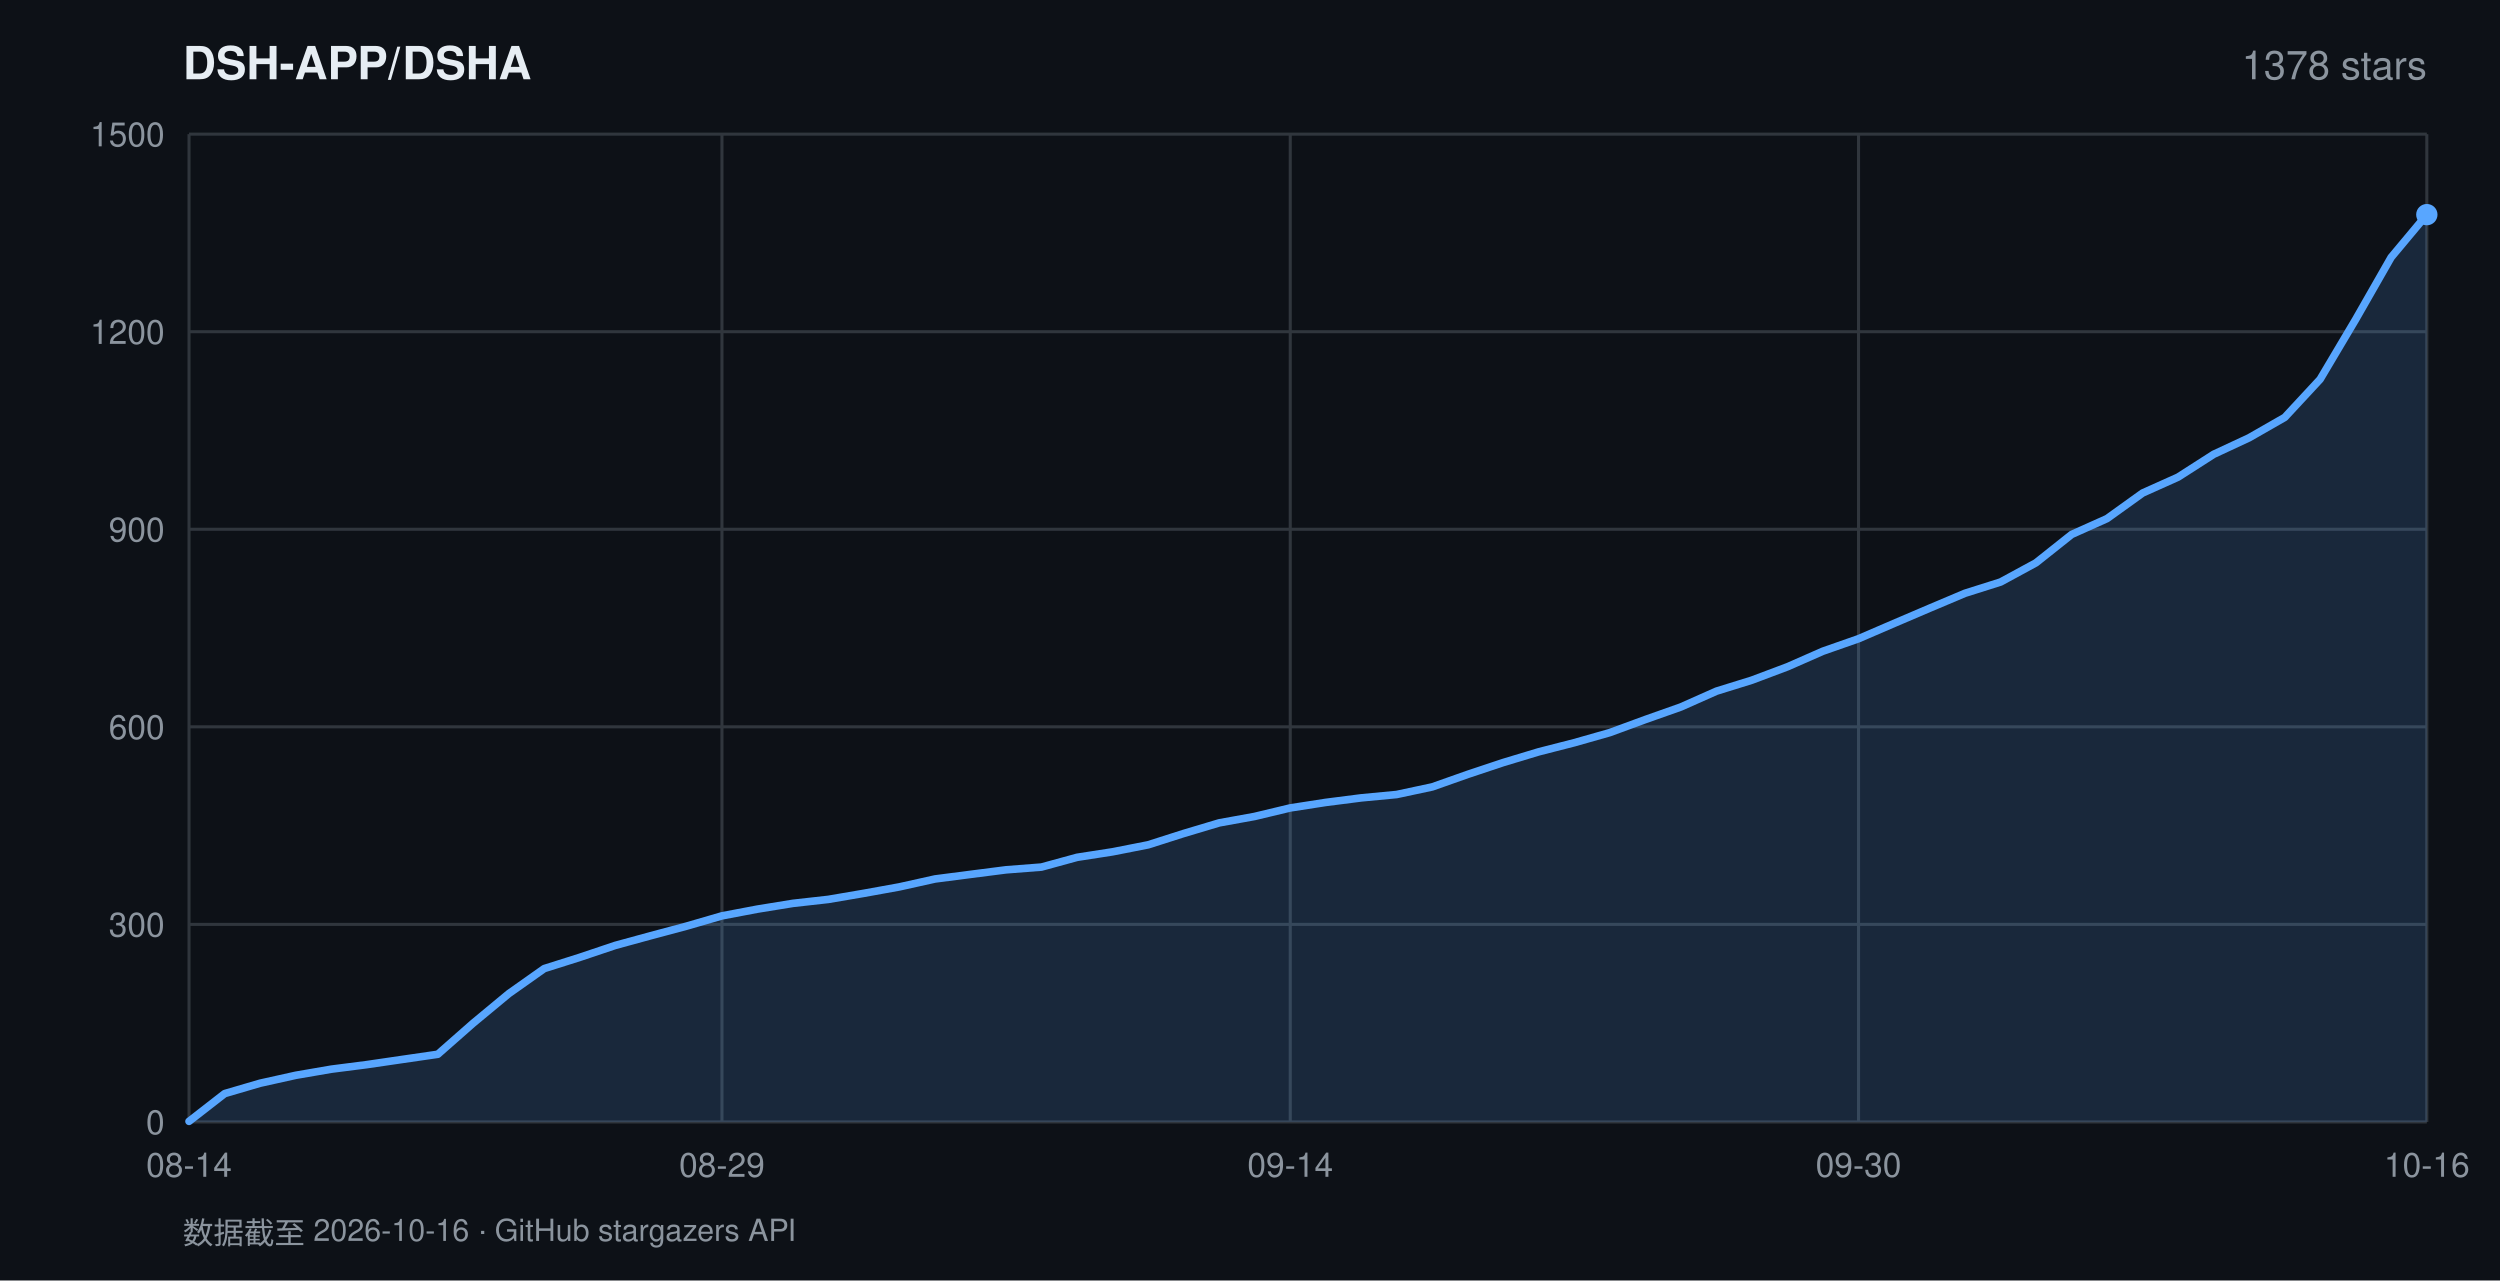
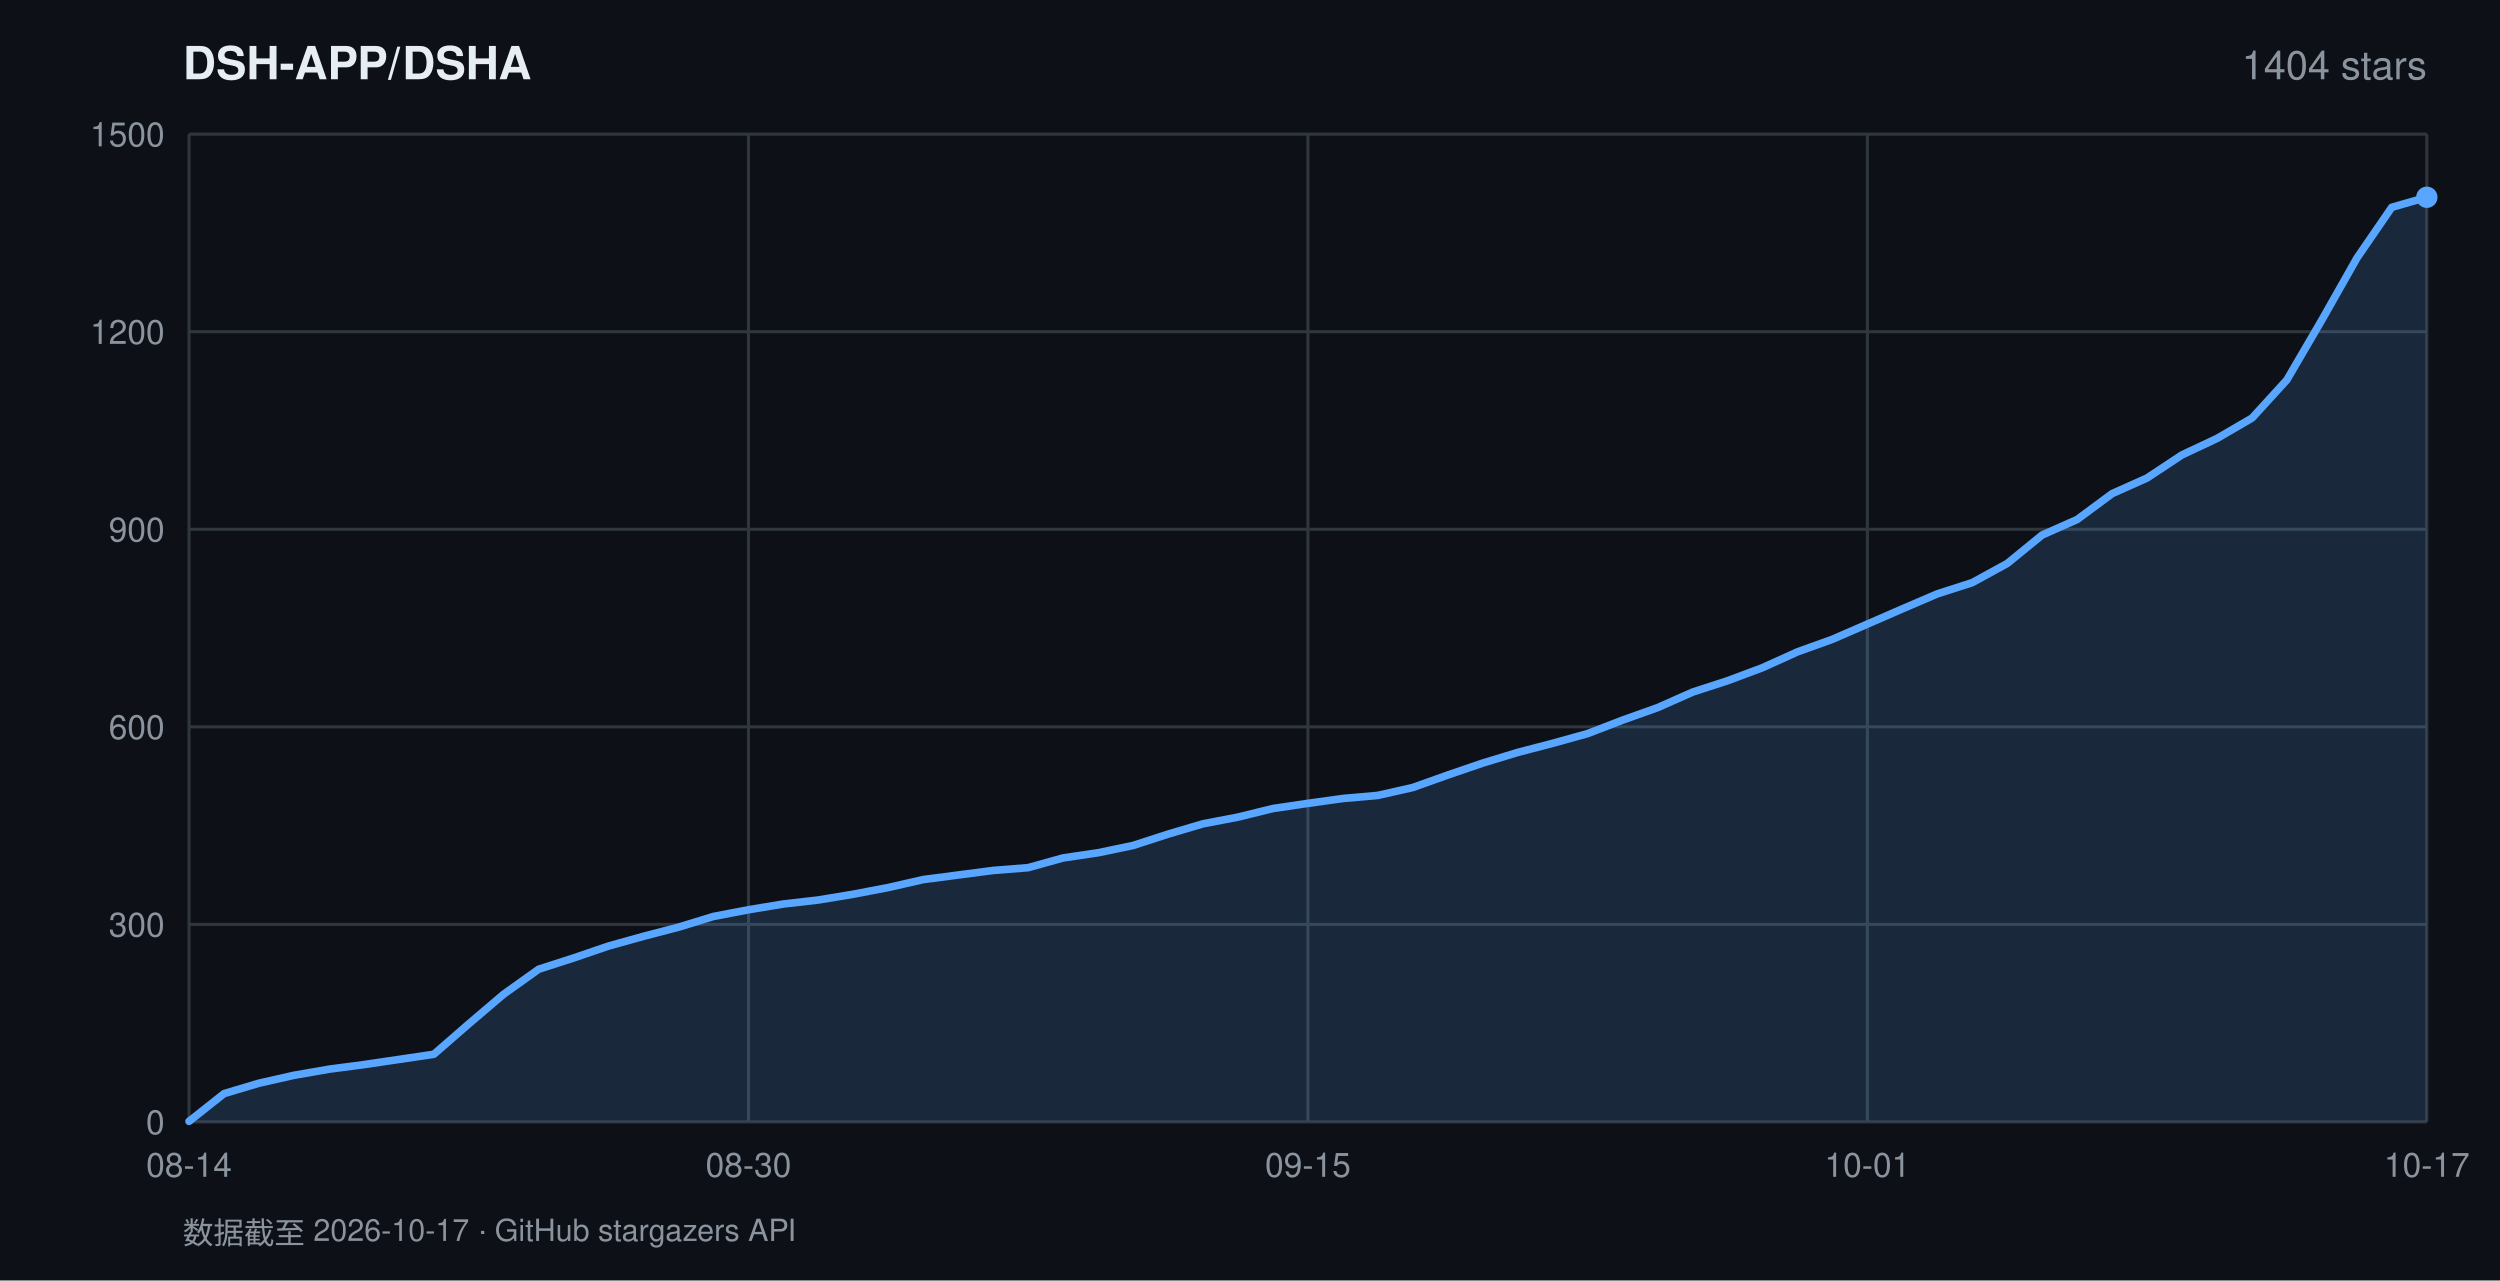
<svg xmlns="http://www.w3.org/2000/svg" width="820" height="420" viewBox="0 0 820 420" font-family="-apple-system,BlinkMacSystemFont,'Segoe UI',Helvetica,Arial,sans-serif">
  <rect width="820" height="420" fill="#0d1117" />
  <text x="60" y="26" fill="#e6edf3" font-size="15" font-weight="600">DSH-APP/DSHA</text>
-   <text x="796" y="26" fill="#8b949e" font-size="13" text-anchor="end">1378 stars</text>
+   <text x="796" y="26" fill="#8b949e" font-size="13" text-anchor="end">1404 stars</text>
  <line x1="62" y1="368.0" x2="796" y2="368.0" stroke="#30363d" stroke-width="1" />
  <text x="54" y="372.0" fill="#8b949e" font-size="11" text-anchor="end">0</text>
  <line x1="62" y1="303.2" x2="796" y2="303.2" stroke="#30363d" stroke-width="1" />
  <text x="54" y="307.2" fill="#8b949e" font-size="11" text-anchor="end">300</text>
  <line x1="62" y1="238.4" x2="796" y2="238.4" stroke="#30363d" stroke-width="1" />
  <text x="54" y="242.4" fill="#8b949e" font-size="11" text-anchor="end">600</text>
  <line x1="62" y1="173.6" x2="796" y2="173.6" stroke="#30363d" stroke-width="1" />
  <text x="54" y="177.6" fill="#8b949e" font-size="11" text-anchor="end">900</text>
  <line x1="62" y1="108.8" x2="796" y2="108.8" stroke="#30363d" stroke-width="1" />
  <text x="54" y="112.8" fill="#8b949e" font-size="11" text-anchor="end">1200</text>
  <line x1="62" y1="44.0" x2="796" y2="44.0" stroke="#30363d" stroke-width="1" />
  <text x="54" y="48.0" fill="#8b949e" font-size="11" text-anchor="end">1500</text>
  <line x1="62.0" y1="44" x2="62.0" y2="368" stroke="#30363d" stroke-width="1" />
  <text x="62.0" y="386" fill="#8b949e" font-size="11" text-anchor="middle">08-14</text>
-   <line x1="236.8" y1="44" x2="236.8" y2="368" stroke="#30363d" stroke-width="1" />
-   <text x="236.8" y="386" fill="#8b949e" font-size="11" text-anchor="middle">08-29</text>
-   <line x1="423.2" y1="44" x2="423.2" y2="368" stroke="#30363d" stroke-width="1" />
-   <text x="423.2" y="386" fill="#8b949e" font-size="11" text-anchor="middle">09-14</text>
-   <line x1="609.6" y1="44" x2="609.6" y2="368" stroke="#30363d" stroke-width="1" />
-   <text x="609.6" y="386" fill="#8b949e" font-size="11" text-anchor="middle">09-30</text>
+   <line x1="245.5" y1="44" x2="245.5" y2="368" stroke="#30363d" stroke-width="1" />
+   <text x="245.5" y="386" fill="#8b949e" font-size="11" text-anchor="middle">08-30</text>
+   <line x1="429.0" y1="44" x2="429.0" y2="368" stroke="#30363d" stroke-width="1" />
+   <text x="429.0" y="386" fill="#8b949e" font-size="11" text-anchor="middle">09-15</text>
+   <line x1="612.5" y1="44" x2="612.5" y2="368" stroke="#30363d" stroke-width="1" />
+   <text x="612.5" y="386" fill="#8b949e" font-size="11" text-anchor="middle">10-01</text>
  <line x1="796.0" y1="44" x2="796.0" y2="368" stroke="#30363d" stroke-width="1" />
-   <text x="796.0" y="386" fill="#8b949e" font-size="11" text-anchor="middle">10-16</text>
-   <polygon points="62.0,368.0 62.0,367.8 73.7,358.7 85.3,355.3 97.0,352.7 108.6,350.7 120.3,349.2 131.9,347.5 143.6,345.8 155.2,335.6 166.9,325.9 178.5,317.7 190.2,314.0 201.8,310.1 213.5,306.9 225.1,303.8 236.8,300.4 248.4,298.2 260.1,296.3 271.7,295.0 283.4,293.0 295.0,290.9 306.7,288.3 318.3,286.8 330.0,285.3 341.6,284.4 353.3,281.2 364.9,279.4 376.6,277.1 388.2,273.4 399.9,269.9 411.5,267.8 423.2,265.0 434.8,263.2 446.5,261.7 458.1,260.6 469.8,258.1 481.4,254.0 493.1,250.1 504.7,246.6 516.4,243.6 528.0,240.3 539.7,236.0 551.3,231.9 563.0,226.7 574.6,223.1 586.3,218.7 597.9,213.6 609.6,209.5 621.2,204.5 632.9,199.5 644.5,194.6 656.2,190.9 667.8,184.6 679.5,175.3 691.1,170.1 702.8,161.7 714.4,156.5 726.1,149.0 737.7,143.6 749.4,136.9 761.0,124.4 772.7,104.7 784.3,84.4 796.0,70.4 796.0,368.0" fill="rgba(88,166,255,0.16)" />
-   <polyline points="62.0,367.8 73.7,358.7 85.3,355.3 97.0,352.7 108.6,350.7 120.3,349.2 131.9,347.5 143.6,345.8 155.2,335.6 166.9,325.9 178.5,317.7 190.2,314.0 201.8,310.1 213.5,306.9 225.1,303.8 236.8,300.4 248.4,298.2 260.1,296.3 271.7,295.0 283.4,293.0 295.0,290.9 306.7,288.3 318.3,286.8 330.0,285.3 341.6,284.4 353.3,281.2 364.9,279.4 376.6,277.1 388.2,273.4 399.9,269.9 411.5,267.8 423.2,265.0 434.8,263.2 446.5,261.7 458.1,260.6 469.8,258.1 481.4,254.0 493.1,250.1 504.7,246.6 516.4,243.6 528.0,240.3 539.7,236.0 551.3,231.9 563.0,226.7 574.6,223.1 586.3,218.7 597.9,213.6 609.6,209.5 621.2,204.5 632.9,199.5 644.5,194.6 656.2,190.9 667.8,184.6 679.5,175.3 691.1,170.1 702.8,161.7 714.4,156.5 726.1,149.0 737.7,143.6 749.4,136.9 761.0,124.4 772.7,104.7 784.3,84.4 796.0,70.4" fill="none" stroke="#58a6ff" stroke-width="2.5" stroke-linejoin="round" stroke-linecap="round" />
-   <circle cx="796.0" cy="70.4" r="3.5" fill="#58a6ff" />
-   <text x="60" y="408" fill="#8b949e" font-size="10">数据截至 2026-10-16 · GitHub stargazers API</text>
+   <text x="796.0" y="386" fill="#8b949e" font-size="11" text-anchor="middle">10-17</text>
+   <polygon points="62.0,368.0 62.0,367.8 73.5,358.7 84.9,355.3 96.4,352.7 107.9,350.7 119.3,349.2 130.8,347.5 142.3,345.8 153.8,335.8 165.2,326.1 176.7,317.9 188.2,314.2 199.6,310.3 211.1,307.1 222.6,304.1 234.0,300.6 245.5,298.4 257.0,296.5 268.4,295.2 279.9,293.3 291.4,291.1 302.8,288.5 314.3,287.0 325.8,285.5 337.2,284.6 348.7,281.4 360.2,279.7 371.7,277.3 383.1,273.6 394.6,270.2 406.1,268.0 417.5,265.2 429.0,263.5 440.5,261.9 451.9,260.9 463.4,258.3 474.9,254.2 486.3,250.3 497.8,246.8 509.3,243.8 520.8,240.6 532.2,236.2 543.7,232.1 555.2,227.0 566.6,223.3 578.1,219.0 589.6,213.8 601.0,209.7 612.5,204.7 624.0,199.7 635.4,194.8 646.9,191.1 658.4,184.8 669.8,175.5 681.3,170.4 692.8,161.9 704.2,156.8 715.7,149.2 727.2,143.8 738.7,137.1 750.1,124.6 761.6,104.9 773.1,84.6 784.5,68.0 796.0,64.7 796.0,368.0" fill="rgba(88,166,255,0.16)" />
+   <polyline points="62.0,367.8 73.5,358.7 84.9,355.3 96.4,352.7 107.9,350.7 119.3,349.2 130.8,347.5 142.3,345.8 153.8,335.8 165.2,326.1 176.7,317.9 188.2,314.2 199.6,310.3 211.1,307.1 222.6,304.1 234.0,300.6 245.5,298.4 257.0,296.5 268.4,295.2 279.9,293.3 291.4,291.1 302.8,288.5 314.3,287.0 325.8,285.5 337.2,284.6 348.7,281.4 360.2,279.7 371.7,277.3 383.1,273.6 394.6,270.2 406.1,268.0 417.5,265.2 429.0,263.5 440.5,261.9 451.9,260.9 463.4,258.3 474.9,254.2 486.3,250.3 497.8,246.8 509.3,243.8 520.8,240.6 532.2,236.2 543.7,232.1 555.2,227.0 566.6,223.3 578.1,219.0 589.6,213.8 601.0,209.7 612.5,204.7 624.0,199.7 635.4,194.8 646.9,191.1 658.4,184.8 669.8,175.5 681.3,170.4 692.8,161.9 704.2,156.8 715.7,149.2 727.2,143.8 738.7,137.1 750.1,124.6 761.6,104.9 773.1,84.6 784.5,68.0 796.0,64.7" fill="none" stroke="#58a6ff" stroke-width="2.5" stroke-linejoin="round" stroke-linecap="round" />
+   <circle cx="796.0" cy="64.7" r="3.5" fill="#58a6ff" />
+   <text x="60" y="408" fill="#8b949e" font-size="10">数据截至 2026-10-17 · GitHub stargazers API</text>
</svg>
